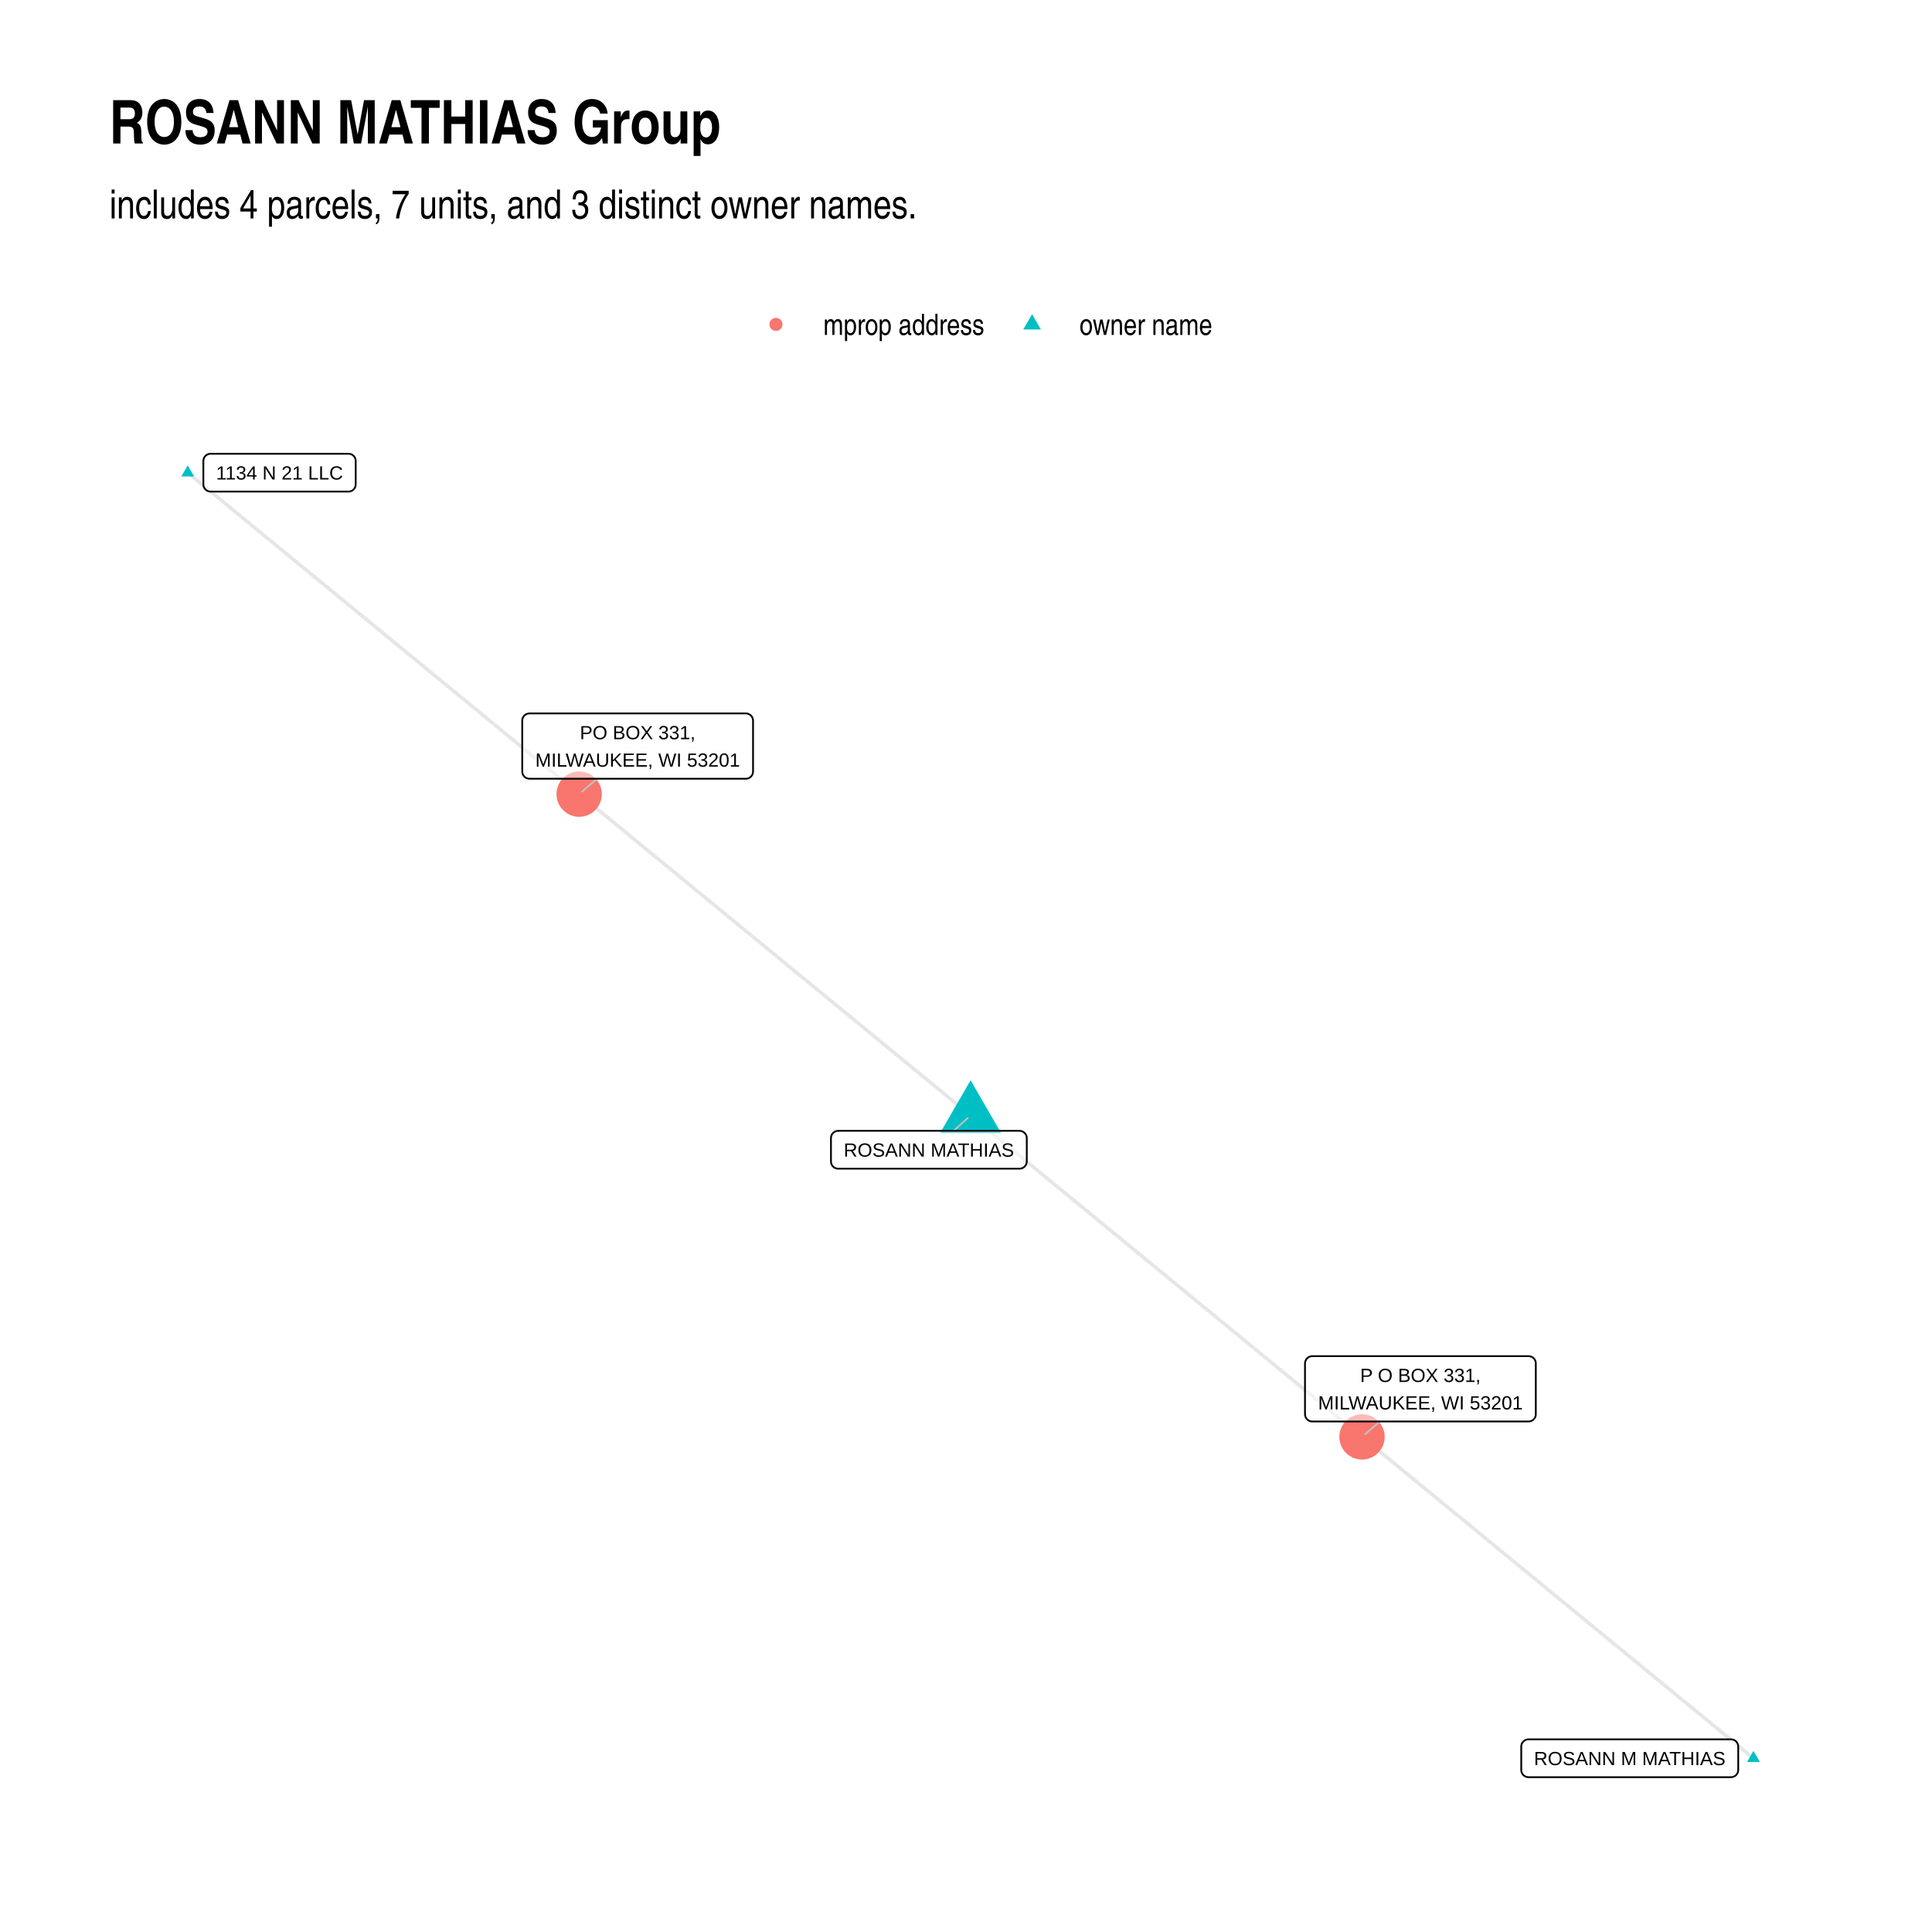
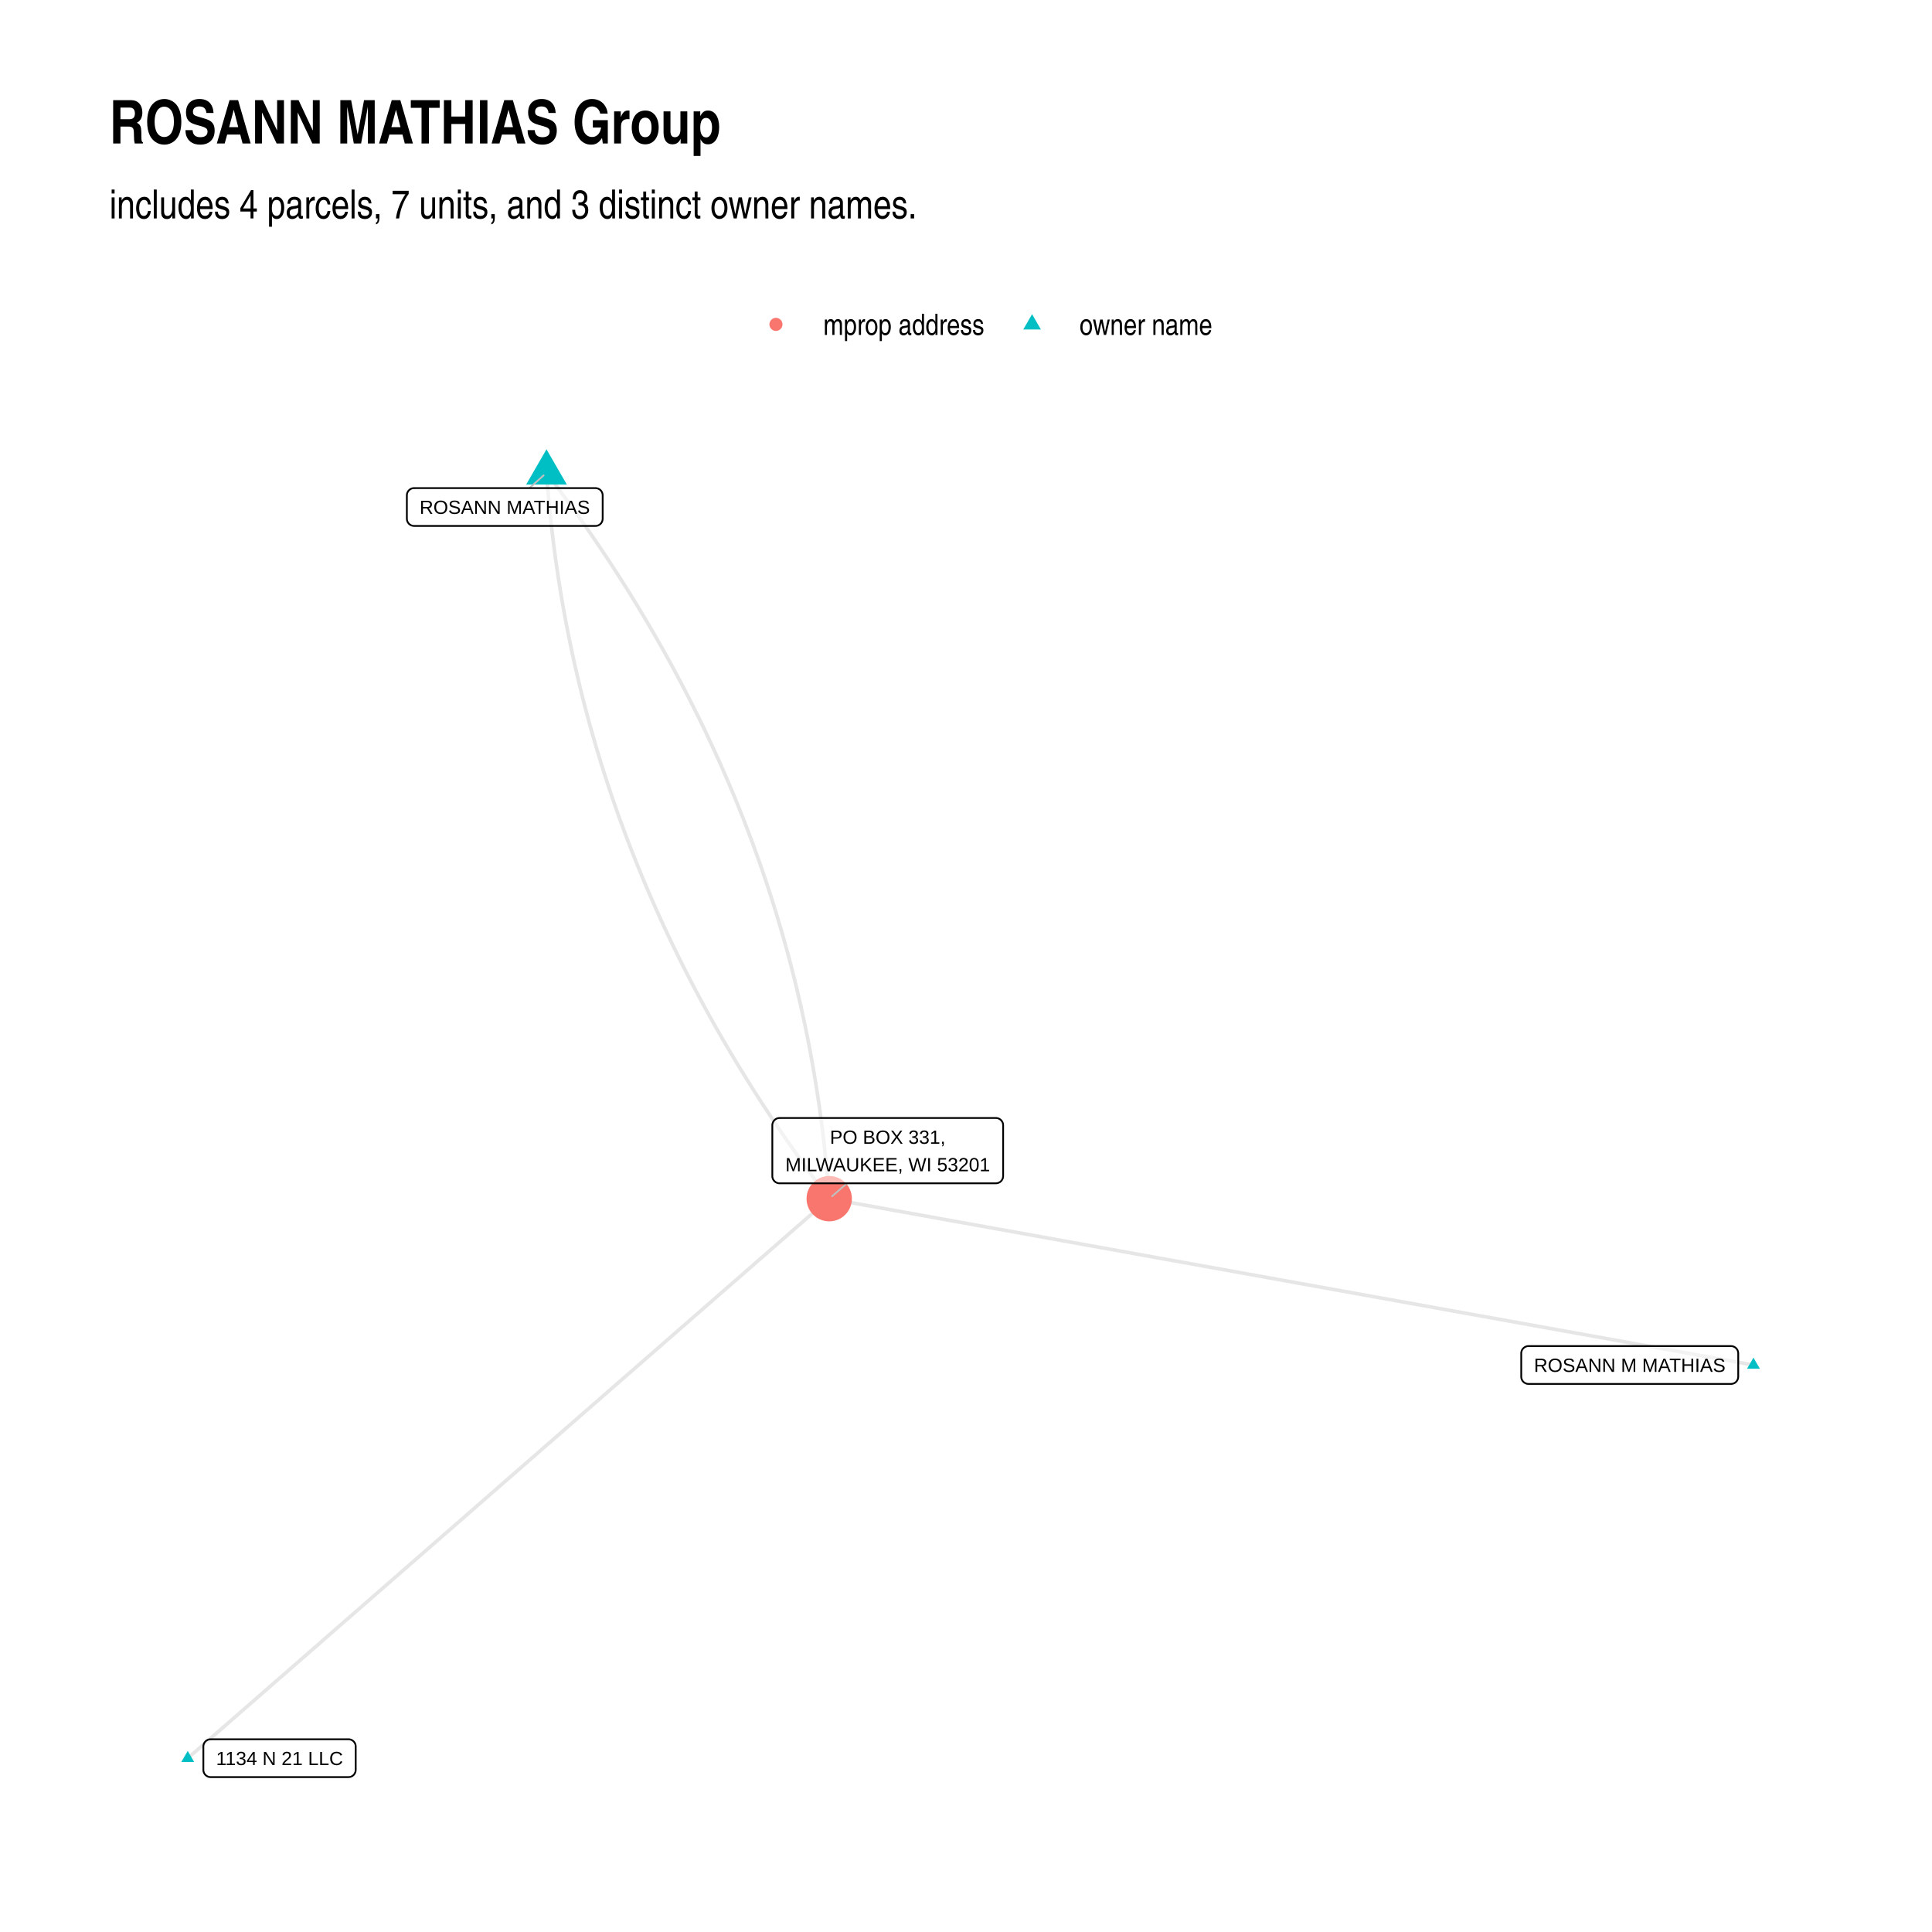
<svg xmlns="http://www.w3.org/2000/svg" class="svglite" width="576.00pt" height="576.00pt" viewBox="0 0 576.00 576.00">
  <defs>
    <style type="text/css">
    .svglite line, .svglite polyline, .svglite polygon, .svglite path, .svglite rect, .svglite circle {
      fill: none;
      stroke: #000000;
      stroke-linecap: round;
      stroke-linejoin: round;
      stroke-miterlimit: 10.00;
    }
    .svglite text {
      white-space: pre;
    }
  </style>
  </defs>
  <rect width="100%" height="100%" style="stroke: none; fill: #FFFFFF;" />
  <defs>
    <clipPath id="cpMC4wMHw1NzYuMDB8MC4wMHw1NzYuMDA=">
      <rect x="0.00" y="0.00" width="576.00" height="576.00" />
    </clipPath>
  </defs>
  <g clip-path="url(#cpMC4wMHw1NzYuMDB8MC4wMHw1NzYuMDA=)">
    <rect x="0.00" y="0.00" width="576.00" height="576.00" style="stroke-width: 1.07; stroke: none; fill: #FFFFFF;" />
  </g>
  <defs>
    <clipPath id="cpMzIuNjN8NTQ2LjExfDEyMS43OHw1NDMuMzc=">
      <rect x="32.63" y="121.78" width="513.48" height="421.59" />
    </clipPath>
  </defs>
  <g clip-path="url(#cpMzIuNjN8NTQ2LjExfDEyMS43OHw1NDMuMzc=)">
-     <polyline points="522.77,524.21 521.59,523.24 520.41,522.27 519.24,521.31 518.06,520.34 516.88,519.37 515.70,518.40 514.52,517.43 513.34,516.47 512.16,515.50 510.98,514.53 509.81,513.56 508.63,512.59 507.45,511.63 506.27,510.66 505.09,509.69 503.91,508.72 502.73,507.76 501.55,506.79 500.37,505.82 499.20,504.85 498.02,503.88 496.84,502.92 495.66,501.95 494.48,500.98 493.30,500.01 492.12,499.04 490.94,498.08 489.77,497.11 488.59,496.14 487.41,495.17 486.23,494.21 485.05,493.24 483.87,492.27 482.69,491.30 481.51,490.33 480.34,489.37 479.16,488.40 477.98,487.43 476.80,486.46 475.62,485.49 474.44,484.53 473.26,483.56 472.08,482.59 470.90,481.62 469.73,480.66 468.55,479.69 467.37,478.72 466.19,477.75 465.01,476.78 463.83,475.82 462.65,474.85 461.47,473.88 460.30,472.91 459.12,471.94 457.94,470.98 456.76,470.01 455.58,469.04 454.40,468.07 453.22,467.11 452.04,466.14 450.87,465.17 449.69,464.20 448.51,463.23 447.33,462.27 446.15,461.30 444.97,460.33 443.79,459.36 442.61,458.39 441.44,457.43 440.26,456.46 439.08,455.49 437.90,454.52 436.72,453.55 435.54,452.59 434.36,451.62 433.18,450.65 432.00,449.68 430.83,448.72 429.65,447.75 428.47,446.78 427.29,445.81 426.11,444.84 424.93,443.88 423.75,442.91 422.57,441.94 421.40,440.97 420.22,440.00 419.04,439.04 417.86,438.07 416.68,437.10 415.50,436.13 414.32,435.17 413.14,434.20 411.97,433.23 410.79,432.26 409.61,431.29 408.43,430.33 407.25,429.36 406.07,428.39 " style="stroke-width: 1.07; stroke: #000000; stroke-opacity: 0.10; stroke-linecap: butt;" />
-     <polyline points="289.37,332.57 290.55,333.54 291.73,334.51 292.91,335.48 294.09,336.44 295.26,337.41 296.44,338.38 297.62,339.35 298.80,340.31 299.98,341.28 301.16,342.25 302.34,343.22 303.52,344.19 304.70,345.15 305.87,346.12 307.05,347.09 308.23,348.06 309.41,349.03 310.59,349.99 311.77,350.96 312.95,351.93 314.13,352.90 315.30,353.86 316.48,354.83 317.66,355.80 318.84,356.77 320.02,357.74 321.20,358.70 322.38,359.67 323.56,360.64 324.73,361.61 325.91,362.58 327.09,363.54 328.27,364.51 329.45,365.48 330.63,366.45 331.81,367.41 332.99,368.38 334.16,369.35 335.34,370.32 336.52,371.29 337.70,372.25 338.88,373.22 340.06,374.19 341.24,375.16 342.42,376.13 343.60,377.09 344.77,378.06 345.95,379.03 347.13,380.00 348.31,380.96 349.49,381.93 350.67,382.90 351.85,383.87 353.03,384.84 354.20,385.80 355.38,386.77 356.56,387.74 357.74,388.71 358.92,389.68 360.10,390.64 361.28,391.61 362.46,392.58 363.63,393.55 364.81,394.52 365.99,395.48 367.17,396.45 368.35,397.42 369.53,398.39 370.71,399.35 371.89,400.32 373.07,401.29 374.24,402.26 375.42,403.23 376.60,404.19 377.78,405.16 378.96,406.13 380.14,407.10 381.32,408.07 382.50,409.03 383.67,410.00 384.85,410.97 386.03,411.94 387.21,412.90 388.39,413.87 389.57,414.84 390.75,415.81 391.93,416.78 393.10,417.74 394.28,418.71 395.46,419.68 396.64,420.65 397.82,421.62 399.00,422.58 400.18,423.55 401.36,424.52 402.53,425.49 403.71,426.45 404.89,427.42 406.07,428.39 " style="stroke-width: 1.07; stroke: #000000; stroke-opacity: 0.10; stroke-linecap: butt;" />
-     <polyline points="55.97,140.95 57.15,141.92 58.33,142.88 59.50,143.85 60.68,144.82 61.86,145.79 63.04,146.75 64.22,147.72 65.40,148.69 66.58,149.66 67.76,150.63 68.93,151.59 70.11,152.56 71.29,153.53 72.47,154.50 73.65,155.46 74.83,156.43 76.01,157.40 77.19,158.37 78.37,159.34 79.54,160.30 80.72,161.27 81.90,162.24 83.08,163.21 84.26,164.17 85.44,165.14 86.62,166.11 87.80,167.08 88.97,168.05 90.15,169.01 91.33,169.98 92.51,170.95 93.69,171.92 94.87,172.88 96.05,173.85 97.23,174.82 98.40,175.79 99.58,176.76 100.76,177.72 101.94,178.69 103.12,179.66 104.30,180.63 105.48,181.59 106.66,182.56 107.84,183.53 109.01,184.50 110.19,185.47 111.37,186.43 112.55,187.40 113.73,188.37 114.91,189.34 116.09,190.30 117.27,191.27 118.44,192.24 119.62,193.21 120.80,194.18 121.98,195.14 123.16,196.11 124.34,197.08 125.52,198.05 126.70,199.01 127.87,199.98 129.05,200.95 130.23,201.92 131.41,202.89 132.59,203.85 133.77,204.82 134.95,205.79 136.13,206.76 137.31,207.72 138.48,208.69 139.66,209.66 140.84,210.63 142.02,211.60 143.20,212.56 144.38,213.53 145.56,214.50 146.74,215.47 147.91,216.44 149.09,217.40 150.27,218.37 151.45,219.34 152.63,220.31 153.81,221.27 154.99,222.24 156.17,223.21 157.35,224.18 158.52,225.15 159.70,226.11 160.88,227.08 162.06,228.05 163.24,229.02 164.42,229.98 165.60,230.95 166.78,231.92 167.95,232.89 169.13,233.86 170.31,234.82 171.49,235.79 172.67,236.76 " style="stroke-width: 1.07; stroke: #000000; stroke-opacity: 0.10; stroke-linecap: butt;" />
-     <polyline points="289.37,332.57 288.19,331.60 287.01,330.64 285.83,329.67 284.66,328.70 283.48,327.73 282.30,326.76 281.12,325.80 279.94,324.83 278.76,323.86 277.58,322.89 276.40,321.93 275.23,320.96 274.05,319.99 272.87,319.02 271.69,318.05 270.51,317.09 269.33,316.12 268.15,315.15 266.97,314.18 265.79,313.22 264.62,312.25 263.44,311.28 262.26,310.31 261.08,309.34 259.90,308.38 258.72,307.41 257.54,306.44 256.36,305.47 255.19,304.51 254.01,303.54 252.83,302.57 251.65,301.60 250.47,300.63 249.29,299.67 248.11,298.70 246.93,297.73 245.76,296.76 244.58,295.79 243.40,294.83 242.22,293.86 241.04,292.89 239.86,291.92 238.68,290.96 237.50,289.99 236.32,289.02 235.15,288.05 233.97,287.08 232.79,286.12 231.61,285.15 230.43,284.18 229.25,283.21 228.07,282.25 226.89,281.28 225.72,280.31 224.54,279.34 223.36,278.37 222.18,277.41 221.00,276.44 219.82,275.47 218.64,274.50 217.46,273.54 216.29,272.57 215.11,271.60 213.93,270.63 212.75,269.66 211.57,268.70 210.39,267.73 209.21,266.76 208.03,265.79 206.85,264.83 205.68,263.86 204.50,262.89 203.32,261.92 202.14,260.95 200.96,259.99 199.78,259.02 198.60,258.05 197.42,257.08 196.25,256.11 195.07,255.15 193.89,254.18 192.71,253.21 191.53,252.24 190.35,251.28 189.17,250.31 187.99,249.34 186.82,248.37 185.64,247.40 184.46,246.44 183.28,245.47 182.10,244.50 180.92,243.53 179.74,242.57 178.56,241.60 177.38,240.63 176.21,239.66 175.03,238.69 173.85,237.73 172.67,236.76 " style="stroke-width: 1.07; stroke: #000000; stroke-opacity: 0.10; stroke-linecap: butt;" />
-     <polygon points="522.77,522.00 524.69,525.31 520.86,525.31 " style="stroke-width: 0.71; stroke: none; fill: #00BFC4;" />
-     <polygon points="289.37,322.06 298.47,337.82 280.27,337.82 " style="stroke-width: 0.71; stroke: none; fill: #00BFC4;" />
-     <polygon points="55.97,138.74 57.88,142.05 54.05,142.05 " style="stroke-width: 0.71; stroke: none; fill: #00BFC4;" />
-     <circle cx="406.07" cy="428.39" r="6.76" style="stroke-width: 0.71; stroke: none; fill: #F8766D;" />
-     <circle cx="172.67" cy="236.76" r="6.76" style="stroke-width: 0.71; stroke: none; fill: #F8766D;" />
-     <line x1="284.29" y1="337.14" x2="288.51" y2="333.34" style="stroke-width: 0.53; stroke: #BFBFBF;" />
-     <line x1="411.40" y1="423.80" x2="406.95" y2="427.63" style="stroke-width: 0.53; stroke: #BFBFBF;" />
-     <line x1="177.99" y1="232.17" x2="173.55" y2="236.00" style="stroke-width: 0.53; stroke: #BFBFBF;" />
-     <polygon points="455.70,529.84 516.07,529.84 515.98,529.84 516.33,529.83 516.67,529.76 517.00,529.63 517.30,529.46 517.57,529.24 517.80,528.98 517.98,528.69 518.12,528.37 518.20,528.03 518.23,527.68 518.23,527.68 518.23,520.72 518.23,520.72 518.20,520.37 518.12,520.04 517.98,519.72 517.80,519.42 517.57,519.16 517.30,518.94 517.00,518.77 516.67,518.65 516.33,518.58 516.07,518.56 455.70,518.56 455.96,518.58 455.61,518.56 455.27,518.60 454.93,518.70 454.62,518.85 454.33,519.05 454.08,519.29 453.87,519.57 453.71,519.87 453.60,520.20 453.54,520.55 453.54,520.72 453.54,527.68 453.54,527.51 453.54,527.86 453.60,528.20 453.71,528.53 453.87,528.84 454.08,529.12 454.33,529.36 454.62,529.55 454.93,529.70 455.27,529.80 455.61,529.84 " style="stroke-width: 0.53; fill: #FFFFFF; fill-opacity: 0.50;" />
-     <text x="485.88" y="526.24" text-anchor="middle" style="font-size: 5.69px; font-family: &quot;Arial&quot;;" textLength="57.49px" lengthAdjust="spacingAndGlyphs">ROSANN M MATHIAS</text>
-     <polygon points="249.90,348.43 303.96,348.43 303.87,348.43 304.22,348.41 304.56,348.34 304.88,348.22 305.18,348.04 305.45,347.82 305.68,347.56 305.87,347.27 306.01,346.95 306.09,346.61 306.12,346.27 306.12,346.27 306.12,339.30 306.12,339.30 306.09,338.96 306.01,338.62 305.87,338.30 305.68,338.01 305.45,337.75 305.18,337.53 304.88,337.35 304.56,337.23 304.22,337.16 303.96,337.14 249.90,337.14 250.16,337.16 249.81,337.15 249.47,337.19 249.13,337.28 248.82,337.43 248.53,337.63 248.28,337.87 248.07,338.15 247.91,338.46 247.80,338.79 247.75,339.13 247.74,339.30 247.74,346.27 247.75,346.09 247.75,346.44 247.80,346.78 247.91,347.11 248.07,347.42 248.28,347.70 248.53,347.94 248.82,348.14 249.13,348.29 249.47,348.38 249.81,348.43 " style="stroke-width: 0.53; fill: #FFFFFF; fill-opacity: 0.50;" />
-     <text x="276.93" y="344.83" text-anchor="middle" style="font-size: 5.69px; font-family: &quot;Arial&quot;;" textLength="51.18px" lengthAdjust="spacingAndGlyphs">ROSANN MATHIAS</text>
-     <polygon points="62.79,146.56 103.89,146.56 103.80,146.56 104.15,146.54 104.49,146.47 104.82,146.35 105.12,146.18 105.39,145.96 105.62,145.70 105.80,145.40 105.94,145.08 106.02,144.75 106.05,144.40 106.05,144.40 106.05,137.44 106.05,137.44 106.02,137.09 105.94,136.75 105.80,136.43 105.62,136.14 105.39,135.88 105.12,135.66 104.82,135.48 104.49,135.36 104.15,135.29 103.89,135.28 62.79,135.28 63.05,135.29 62.70,135.28 62.35,135.32 62.02,135.42 61.71,135.57 61.42,135.76 61.17,136.00 60.96,136.28 60.80,136.59 60.69,136.92 60.63,137.26 60.63,137.44 60.63,144.40 60.63,144.22 60.63,144.57 60.69,144.92 60.80,145.25 60.96,145.55 61.17,145.83 61.42,146.07 61.71,146.27 62.02,146.42 62.35,146.52 62.70,146.56 " style="stroke-width: 0.53; fill: #FFFFFF; fill-opacity: 0.50;" />
-     <text x="83.34" y="142.96" text-anchor="middle" style="font-size: 5.69px; font-family: &quot;Arial&quot;;" textLength="38.22px" lengthAdjust="spacingAndGlyphs">1134 N 21 LLC</text>
-     <polygon points="391.23,423.80 455.72,423.80 455.64,423.80 455.98,423.78 456.33,423.71 456.65,423.59 456.95,423.42 457.22,423.20 457.45,422.94 457.64,422.64 457.77,422.32 457.86,421.99 457.88,421.64 457.88,421.64 457.88,406.48 457.88,406.48 457.86,406.14 457.77,405.80 457.64,405.48 457.45,405.19 457.22,404.92 456.95,404.71 456.65,404.53 456.33,404.41 455.98,404.34 455.72,404.32 391.23,404.32 391.49,404.34 391.15,404.32 390.80,404.37 390.47,404.46 390.15,404.61 389.87,404.81 389.62,405.05 389.41,405.33 389.25,405.64 389.14,405.97 389.08,406.31 389.07,406.48 389.07,421.64 389.08,421.47 389.08,421.81 389.14,422.16 389.25,422.49 389.41,422.79 389.62,423.07 389.87,423.31 390.15,423.51 390.47,423.66 390.80,423.76 391.15,423.80 " style="stroke-width: 0.53; fill: #FFFFFF; fill-opacity: 0.50;" />
-     <text x="423.48" y="412.01" text-anchor="middle" style="font-size: 5.69px; font-family: &quot;Arial&quot;;" textLength="36.01px" lengthAdjust="spacingAndGlyphs">P O BOX 331,</text>
-     <text x="423.48" y="420.20" text-anchor="middle" style="font-size: 5.69px; font-family: &quot;Arial&quot;;" textLength="61.61px" lengthAdjust="spacingAndGlyphs">MILWAUKEE, WI 53201</text>
-     <polygon points="157.86,232.17 222.35,232.17 222.26,232.17 222.61,232.16 222.95,232.09 223.28,231.97 223.58,231.79 223.85,231.57 224.08,231.31 224.26,231.02 224.40,230.70 224.48,230.36 224.51,230.01 224.51,230.01 224.51,214.86 224.51,214.86 224.48,214.51 224.40,214.17 224.26,213.85 224.08,213.56 223.85,213.30 223.58,213.08 223.28,212.91 222.95,212.78 222.61,212.71 222.35,212.70 157.86,212.70 158.12,212.71 157.77,212.70 157.43,212.74 157.10,212.84 156.78,212.99 156.50,213.18 156.24,213.42 156.04,213.70 155.87,214.01 155.76,214.34 155.71,214.68 155.70,214.86 155.70,230.01 155.71,229.84 155.71,230.19 155.76,230.53 155.87,230.86 156.04,231.17 156.24,231.45 156.50,231.69 156.78,231.88 157.10,232.03 157.43,232.13 157.77,232.17 " style="stroke-width: 0.53; fill: #FFFFFF; fill-opacity: 0.50;" />
-     <text x="190.11" y="220.38" text-anchor="middle" style="font-size: 5.69px; font-family: &quot;Arial&quot;;" textLength="34.44px" lengthAdjust="spacingAndGlyphs">PO BOX 331,</text>
-     <text x="190.11" y="228.57" text-anchor="middle" style="font-size: 5.69px; font-family: &quot;Arial&quot;;" textLength="61.61px" lengthAdjust="spacingAndGlyphs">MILWAUKEE, WI 53201</text>
+     <polyline points="522.77,406.97 519.99,406.47 517.21,405.97 514.42,405.46 511.64,404.96 508.86,404.46 506.07,403.96 503.29,403.46 500.51,402.96 497.72,402.46 494.94,401.96 492.16,401.46 489.37,400.96 486.59,400.46 483.81,399.95 481.02,399.45 478.24,398.95 475.46,398.45 472.67,397.95 469.89,397.45 467.11,396.95 464.32,396.45 461.54,395.95 458.76,395.45 455.97,394.94 453.19,394.44 450.41,393.94 447.62,393.44 444.84,392.94 442.06,392.44 439.27,391.94 436.49,391.44 433.71,390.94 430.92,390.44 428.14,389.94 425.36,389.43 422.57,388.93 419.79,388.43 417.01,387.93 414.22,387.43 411.44,386.93 408.66,386.43 405.87,385.93 403.09,385.43 400.31,384.93 397.52,384.43 394.74,383.92 391.96,383.42 389.17,382.92 386.39,382.42 383.61,381.92 380.82,381.42 378.04,380.92 375.26,380.42 372.47,379.92 369.69,379.42 366.91,378.91 364.12,378.41 361.34,377.91 358.56,377.41 355.77,376.91 352.99,376.41 350.21,375.91 347.42,375.41 344.64,374.91 341.86,374.41 339.07,373.91 336.29,373.40 333.51,372.90 330.72,372.40 327.94,371.90 325.16,371.40 322.37,370.90 319.59,370.40 316.81,369.90 314.02,369.40 311.24,368.90 308.46,368.40 305.67,367.89 302.89,367.39 300.11,366.89 297.32,366.39 294.54,365.89 291.76,365.39 288.97,364.89 286.19,364.39 283.41,363.89 280.62,363.39 277.84,362.88 275.06,362.38 272.27,361.88 269.49,361.38 266.71,360.88 263.92,360.38 261.14,359.88 258.36,359.38 255.57,358.88 252.79,358.38 250.01,357.88 247.22,357.37 " style="stroke-width: 1.07; stroke: #000000; stroke-opacity: 0.10; stroke-linecap: butt;" />
+     <polyline points="162.93,140.95 163.11,143.30 163.30,145.65 163.51,148.00 163.73,150.35 163.96,152.69 164.21,155.03 164.47,157.36 164.74,159.69 165.03,162.02 165.33,164.35 165.64,166.67 165.97,168.98 166.32,171.30 166.67,173.61 167.04,175.91 167.43,178.22 167.82,180.52 168.24,182.82 168.66,185.11 169.10,187.40 169.55,189.68 170.02,191.97 170.50,194.25 170.99,196.52 171.50,198.79 172.02,201.06 172.56,203.33 173.11,205.59 173.67,207.85 174.25,210.11 174.84,212.36 175.44,214.61 176.06,216.85 176.69,219.09 177.33,221.33 177.99,223.56 178.67,225.80 179.35,228.02 180.05,230.25 180.77,232.47 181.49,234.68 182.23,236.90 182.99,239.11 183.76,241.32 184.54,243.52 185.34,245.72 186.15,247.92 186.97,250.11 187.81,252.30 188.66,254.48 189.53,256.67 190.41,258.85 191.30,261.02 192.20,263.19 193.12,265.36 194.06,267.53 195.01,269.69 195.97,271.85 196.94,274.00 197.93,276.16 198.93,278.30 199.95,280.45 200.98,282.59 202.03,284.73 203.08,286.86 204.15,288.99 205.24,291.12 206.34,293.24 207.45,295.36 208.58,297.48 209.72,299.60 210.87,301.71 212.04,303.81 213.22,305.92 214.42,308.02 215.62,310.11 216.85,312.20 218.08,314.29 219.33,316.38 220.60,318.46 221.88,320.54 223.17,322.62 224.47,324.69 225.79,326.76 227.12,328.82 228.47,330.89 229.83,332.94 231.20,335.00 232.59,337.05 233.99,339.10 235.41,341.14 236.84,343.18 238.28,345.22 239.74,347.26 241.21,349.29 242.69,351.31 244.19,353.34 245.70,355.36 247.22,357.37 " style="stroke-width: 1.07; stroke: #000000; stroke-opacity: 0.10; stroke-linecap: butt;" />
+     <polyline points="55.97,524.21 57.90,522.52 59.83,520.84 61.76,519.15 63.70,517.47 65.63,515.78 67.56,514.10 69.49,512.41 71.42,510.73 73.35,509.04 75.29,507.36 77.22,505.67 79.15,503.99 81.08,502.30 83.01,500.62 84.95,498.93 86.88,497.25 88.81,495.56 90.74,493.88 92.67,492.19 94.61,490.51 96.54,488.82 98.47,487.13 100.40,485.45 102.33,483.76 104.26,482.08 106.20,480.39 108.13,478.71 110.06,477.02 111.99,475.34 113.92,473.65 115.86,471.97 117.79,470.28 119.72,468.60 121.65,466.91 123.58,465.23 125.52,463.54 127.45,461.86 129.38,460.17 131.31,458.49 133.24,456.80 135.17,455.12 137.11,453.43 139.04,451.75 140.97,450.06 142.90,448.38 144.83,446.69 146.77,445.00 148.70,443.32 150.63,441.63 152.56,439.95 154.49,438.26 156.43,436.58 158.36,434.89 160.29,433.21 162.22,431.52 164.15,429.84 166.09,428.15 168.02,426.47 169.95,424.78 171.88,423.10 173.81,421.41 175.74,419.73 177.68,418.04 179.61,416.36 181.54,414.67 183.47,412.99 185.40,411.30 187.34,409.62 189.27,407.93 191.20,406.25 193.13,404.56 195.06,402.88 197.00,401.19 198.93,399.50 200.86,397.82 202.79,396.13 204.72,394.45 206.65,392.76 208.59,391.08 210.52,389.39 212.45,387.71 214.38,386.02 216.31,384.34 218.25,382.65 220.18,380.97 222.11,379.28 224.04,377.60 225.97,375.91 227.91,374.23 229.84,372.54 231.77,370.86 233.70,369.17 235.63,367.49 237.56,365.80 239.50,364.12 241.43,362.43 243.36,360.75 245.29,359.06 247.22,357.37 " style="stroke-width: 1.07; stroke: #000000; stroke-opacity: 0.10; stroke-linecap: butt;" />
+     <polyline points="162.93,140.95 164.46,142.96 165.97,144.98 167.47,147.01 168.95,149.04 170.42,151.07 171.88,153.10 173.32,155.14 174.75,157.18 176.16,159.22 177.57,161.27 178.95,163.32 180.33,165.38 181.69,167.44 183.03,169.50 184.37,171.56 185.68,173.63 186.99,175.70 188.28,177.78 189.56,179.86 190.82,181.94 192.07,184.03 193.31,186.12 194.53,188.21 195.74,190.31 196.94,192.41 198.12,194.51 199.29,196.62 200.44,198.73 201.58,200.84 202.71,202.96 203.82,205.08 204.92,207.20 206.00,209.33 207.07,211.46 208.13,213.59 209.18,215.73 210.21,217.87 211.22,220.02 212.22,222.17 213.21,224.32 214.19,226.47 215.15,228.63 216.10,230.79 217.03,232.96 217.95,235.13 218.86,237.30 219.75,239.48 220.63,241.66 221.50,243.84 222.35,246.02 223.18,248.21 224.01,250.41 224.82,252.60 225.61,254.80 226.40,257.01 227.17,259.21 227.92,261.42 228.66,263.64 229.39,265.85 230.10,268.08 230.80,270.30 231.49,272.53 232.16,274.76 232.82,276.99 233.47,279.23 234.10,281.47 234.72,283.72 235.32,285.96 235.91,288.22 236.49,290.47 237.05,292.73 237.60,294.99 238.13,297.26 238.66,299.53 239.16,301.80 239.66,304.08 240.14,306.35 240.60,308.64 241.06,310.92 241.50,313.21 241.92,315.51 242.33,317.80 242.73,320.10 243.11,322.41 243.48,324.71 243.84,327.02 244.18,329.34 244.51,331.66 244.83,333.98 245.13,336.30 245.42,338.63 245.69,340.96 245.95,343.29 246.20,345.63 246.43,347.97 246.65,350.32 246.85,352.67 247.05,355.02 247.22,357.37 " style="stroke-width: 1.07; stroke: #000000; stroke-opacity: 0.10; stroke-linecap: butt;" />
+     <polygon points="522.77,404.76 524.69,408.07 520.86,408.07 " style="stroke-width: 0.71; stroke: none; fill: #00BFC4;" />
+     <polygon points="162.93,133.95 168.99,144.45 156.87,144.45 " style="stroke-width: 0.71; stroke: none; fill: #00BFC4;" />
+     <polygon points="55.97,522.00 57.88,525.31 54.05,525.31 " style="stroke-width: 0.71; stroke: none; fill: #00BFC4;" />
+     <circle cx="247.22" cy="357.37" r="6.76" style="stroke-width: 0.71; stroke: none; fill: #F8766D;" />
+     <line x1="157.85" y1="145.52" x2="162.07" y2="141.72" style="stroke-width: 0.53; stroke: #BFBFBF;" />
+     <line x1="252.54" y1="352.79" x2="248.10" y2="356.62" style="stroke-width: 0.53; stroke: #BFBFBF;" />
+     <polygon points="455.70,412.60 516.07,412.60 515.98,412.60 516.33,412.59 516.67,412.52 517.00,412.39 517.30,412.22 517.57,412.00 517.80,411.74 517.98,411.44 518.12,411.12 518.20,410.79 518.23,410.44 518.23,410.44 518.23,403.48 518.23,403.48 518.20,403.13 518.12,402.79 517.98,402.47 517.80,402.18 517.57,401.92 517.30,401.70 517.00,401.53 516.67,401.40 516.33,401.33 516.07,401.32 455.70,401.32 455.96,401.33 455.61,401.32 455.27,401.36 454.93,401.46 454.62,401.61 454.33,401.81 454.08,402.05 453.87,402.32 453.71,402.63 453.60,402.96 453.54,403.30 453.54,403.48 453.54,410.44 453.54,410.27 453.54,410.61 453.60,410.96 453.71,411.29 453.87,411.60 454.08,411.87 454.33,412.11 454.62,412.31 454.93,412.46 455.27,412.56 455.61,412.60 " style="stroke-width: 0.53; fill: #FFFFFF; fill-opacity: 0.50;" />
+     <text x="485.88" y="409.00" text-anchor="middle" style="font-size: 5.69px; font-family: &quot;Arial&quot;;" textLength="57.49px" lengthAdjust="spacingAndGlyphs">ROSANN M MATHIAS</text>
+     <polygon points="123.46,156.80 177.52,156.80 177.43,156.80 177.78,156.79 178.12,156.72 178.45,156.59 178.75,156.42 179.02,156.20 179.25,155.94 179.43,155.65 179.57,155.33 179.65,154.99 179.68,154.64 179.68,154.64 179.68,147.68 179.68,147.68 179.65,147.33 179.57,147.00 179.43,146.68 179.25,146.38 179.02,146.12 178.75,145.90 178.45,145.73 178.12,145.61 177.78,145.54 177.52,145.52 123.46,145.52 123.72,145.54 123.37,145.52 123.03,145.56 122.70,145.66 122.38,145.81 122.10,146.01 121.84,146.25 121.64,146.53 121.47,146.83 121.36,147.16 121.31,147.51 121.30,147.68 121.30,154.64 121.31,154.47 121.31,154.82 121.36,155.16 121.47,155.49 121.64,155.80 121.84,156.08 122.10,156.32 122.38,156.51 122.70,156.66 123.03,156.76 123.37,156.80 " style="stroke-width: 0.53; fill: #FFFFFF; fill-opacity: 0.50;" />
+     <text x="150.49" y="153.20" text-anchor="middle" style="font-size: 5.69px; font-family: &quot;Arial&quot;;" textLength="51.18px" lengthAdjust="spacingAndGlyphs">ROSANN MATHIAS</text>
+     <polygon points="62.79,529.82 103.89,529.82 103.80,529.82 104.15,529.80 104.49,529.74 104.82,529.61 105.12,529.44 105.39,529.22 105.62,528.96 105.80,528.66 105.94,528.34 106.02,528.01 106.05,527.66 106.05,527.66 106.05,520.70 106.05,520.70 106.02,520.35 105.94,520.01 105.80,519.69 105.62,519.40 105.39,519.14 105.12,518.92 104.82,518.75 104.49,518.62 104.15,518.55 103.89,518.54 62.79,518.54 63.05,518.55 62.70,518.54 62.35,518.58 62.02,518.68 61.71,518.83 61.42,519.02 61.17,519.27 60.96,519.54 60.80,519.85 60.69,520.18 60.63,520.52 60.63,520.70 60.63,527.66 60.63,527.49 60.63,527.83 60.69,528.18 60.80,528.51 60.96,528.81 61.17,529.09 61.42,529.33 61.71,529.53 62.02,529.68 62.35,529.78 62.70,529.82 " style="stroke-width: 0.53; fill: #FFFFFF; fill-opacity: 0.50;" />
+     <text x="83.34" y="526.22" text-anchor="middle" style="font-size: 5.69px; font-family: &quot;Arial&quot;;" textLength="38.22px" lengthAdjust="spacingAndGlyphs">1134 N 21 LLC</text>
+     <polygon points="232.42,352.79 296.91,352.79 296.82,352.79 297.17,352.77 297.51,352.70 297.83,352.58 298.13,352.41 298.40,352.19 298.63,351.93 298.82,351.63 298.96,351.31 299.04,350.98 299.07,350.63 299.07,350.63 299.07,335.47 299.07,335.47 299.04,335.13 298.96,334.79 298.82,334.47 298.63,334.18 298.40,333.91 298.13,333.70 297.83,333.52 297.51,333.40 297.17,333.33 296.91,333.31 232.42,333.31 232.68,333.33 232.33,333.31 231.98,333.36 231.65,333.45 231.34,333.60 231.05,333.80 230.80,334.04 230.59,334.32 230.43,334.63 230.32,334.96 230.26,335.30 230.26,335.47 230.26,350.63 230.26,350.46 230.26,350.80 230.32,351.15 230.43,351.48 230.59,351.78 230.80,352.06 231.05,352.30 231.34,352.50 231.65,352.65 231.98,352.75 232.33,352.79 " style="stroke-width: 0.53; fill: #FFFFFF; fill-opacity: 0.50;" />
+     <text x="264.66" y="341.00" text-anchor="middle" style="font-size: 5.69px; font-family: &quot;Arial&quot;;" textLength="34.44px" lengthAdjust="spacingAndGlyphs">PO BOX 331,</text>
+     <text x="264.66" y="349.19" text-anchor="middle" style="font-size: 5.69px; font-family: &quot;Arial&quot;;" textLength="61.61px" lengthAdjust="spacingAndGlyphs">MILWAUKEE, WI 53201</text>
  </g>
  <g clip-path="url(#cpMC4wMHw1NzYuMDB8MC4wMHw1NzYuMDA=)">
    <circle cx="231.34" cy="96.71" r="1.95" style="stroke-width: 0.71; stroke: none; fill: #F8766D;" />
    <polygon points="307.70,93.67 310.33,98.23 305.07,98.23 " style="stroke-width: 0.71; stroke: none; fill: #00BFC4;" />
    <text x="245.46" y="99.86" style="font-size: 8.80px; font-family: &quot;Arial Narrow&quot;;" textLength="48.12px" lengthAdjust="spacingAndGlyphs">mprop address</text>
    <text x="321.82" y="99.86" style="font-size: 8.80px; font-family: &quot;Arial Narrow&quot;;" textLength="39.69px" lengthAdjust="spacingAndGlyphs">owner name</text>
    <text x="32.63" y="65.12" style="font-size: 12.00px; font-family: &quot;Arial Narrow&quot;;" textLength="241.29px" lengthAdjust="spacingAndGlyphs">includes 4 parcels, 7 units, and 3 distinct owner names.</text>
    <text x="32.63" y="42.78" style="font-size: 18.00px; font-weight: bold; font-family: &quot;Arial Narrow&quot;;" textLength="182.57px" lengthAdjust="spacingAndGlyphs">ROSANN MATHIAS Group</text>
  </g>
</svg>
